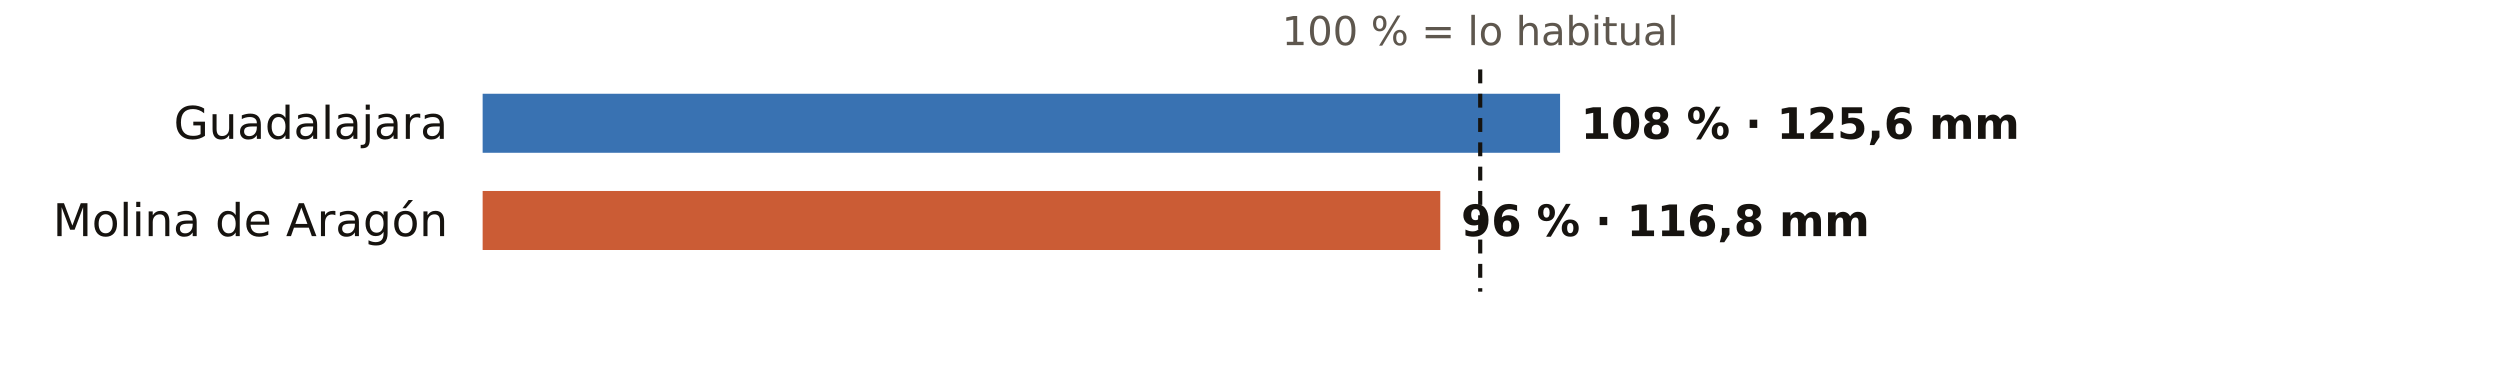
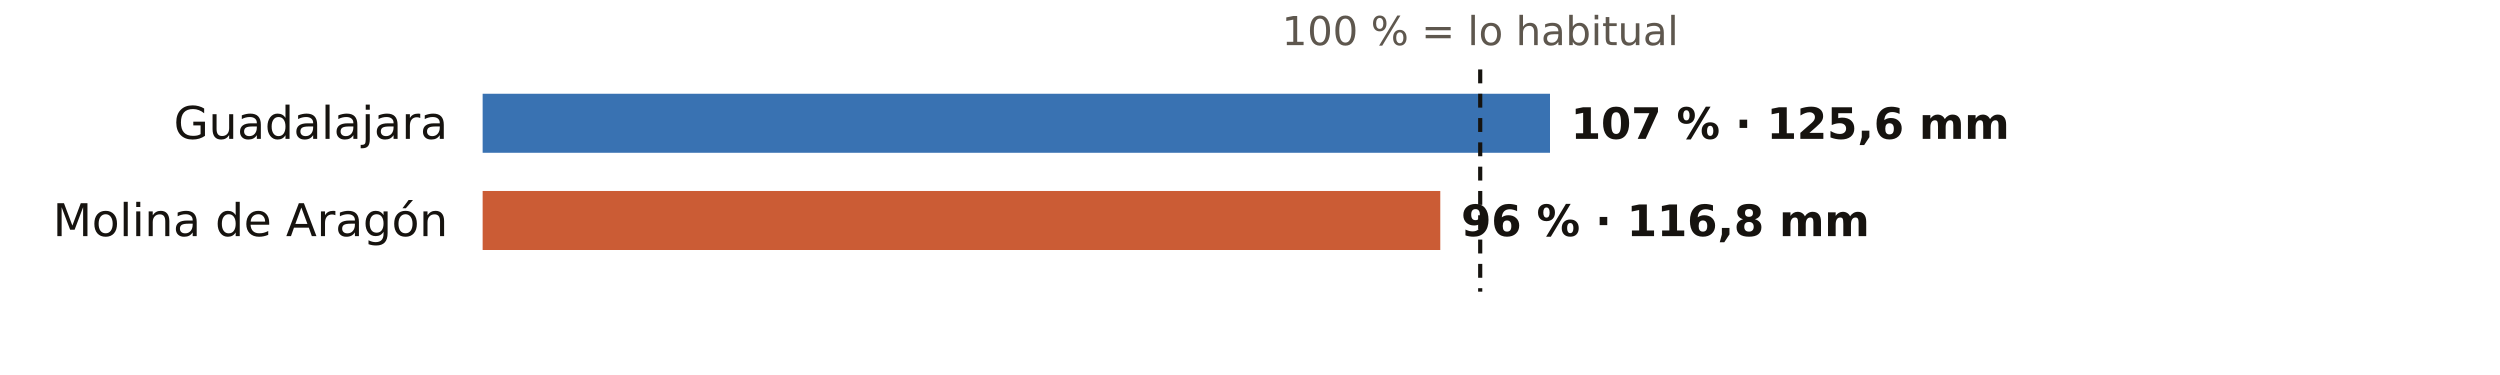
<svg xmlns="http://www.w3.org/2000/svg" viewBox="0 0 720 108" width="720" height="108" role="img" aria-label="El otoño en los pluviómetros de AEMET de Guadalajara: % de lo habitual">
  <rect width="720" height="108" fill="#FFFFFF" />
  <text x="426.3" y="13.0" font-size="11.5" fill="#5E574E" text-anchor="middle" font-weight="400" font-family="Public Sans, DejaVu Sans, Arial, sans-serif">100 % = lo habitual</text>
  <text x="129.0" y="40.0" font-size="13" fill="#16130F" text-anchor="end" font-weight="500" font-family="Public Sans, DejaVu Sans, Arial, sans-serif">Guadalajara</text>
-   <rect x="139" y="27" width="310.3" height="17" fill="#1F5FA8" opacity="0.88" />
-   <text x="455.3" y="40.0" font-size="12.5" fill="#16130F" text-anchor="start" font-weight="600" font-family="Public Sans, DejaVu Sans, Arial, sans-serif">108 % · 125,6 mm</text>
+   <rect x="139" y="27" width="307.4" height="17" fill="#1F5FA8" opacity="0.88" />
+   <text x="452.4" y="40.0" font-size="12.5" fill="#16130F" text-anchor="start" font-weight="600" font-family="Public Sans, DejaVu Sans, Arial, sans-serif">107 % · 125,6 mm</text>
  <text x="129.0" y="68.0" font-size="13" fill="#16130F" text-anchor="end" font-weight="500" font-family="Public Sans, DejaVu Sans, Arial, sans-serif">Molina de Aragón</text>
  <rect x="139" y="55" width="275.8" height="17" fill="#C4461A" opacity="0.88" />
  <text x="420.8" y="68.0" font-size="12.5" fill="#16130F" text-anchor="start" font-weight="600" font-family="Public Sans, DejaVu Sans, Arial, sans-serif">96 % · 116,8 mm</text>
  <line x1="426.3" x2="426.3" y1="20" y2="84" stroke="#16130F" stroke-width="1.2" stroke-dasharray="4 3" />
</svg>
